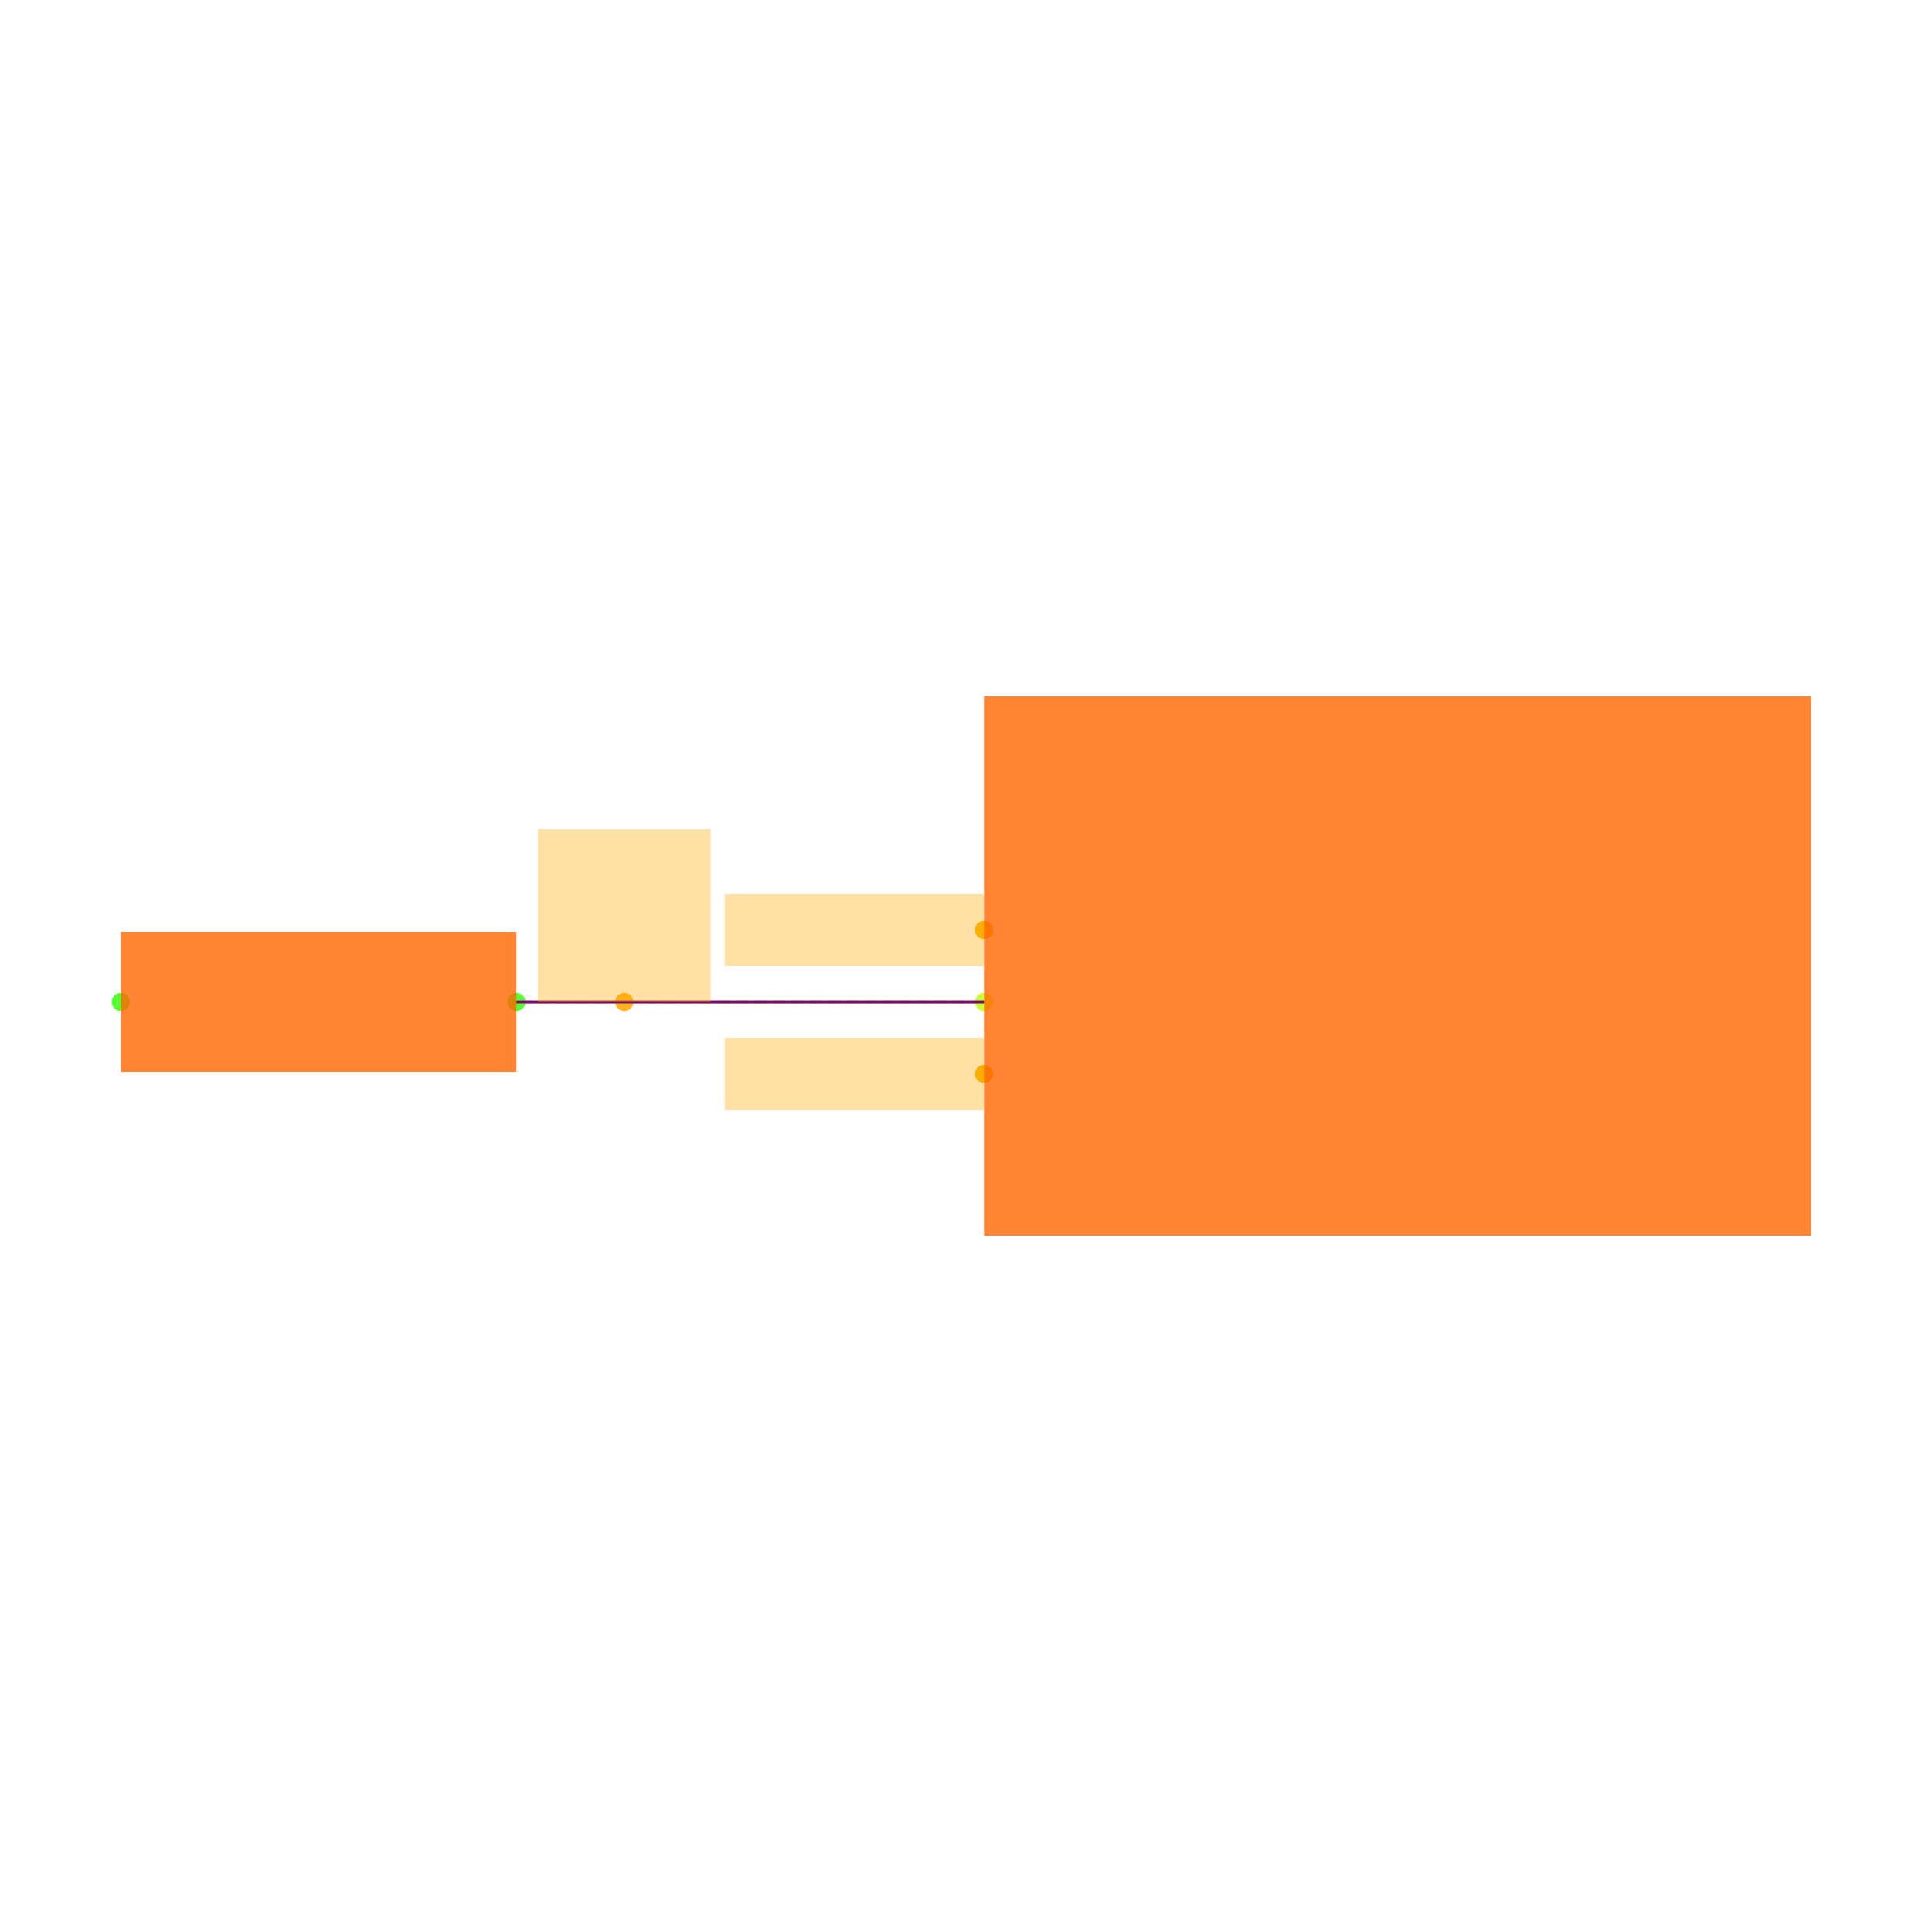
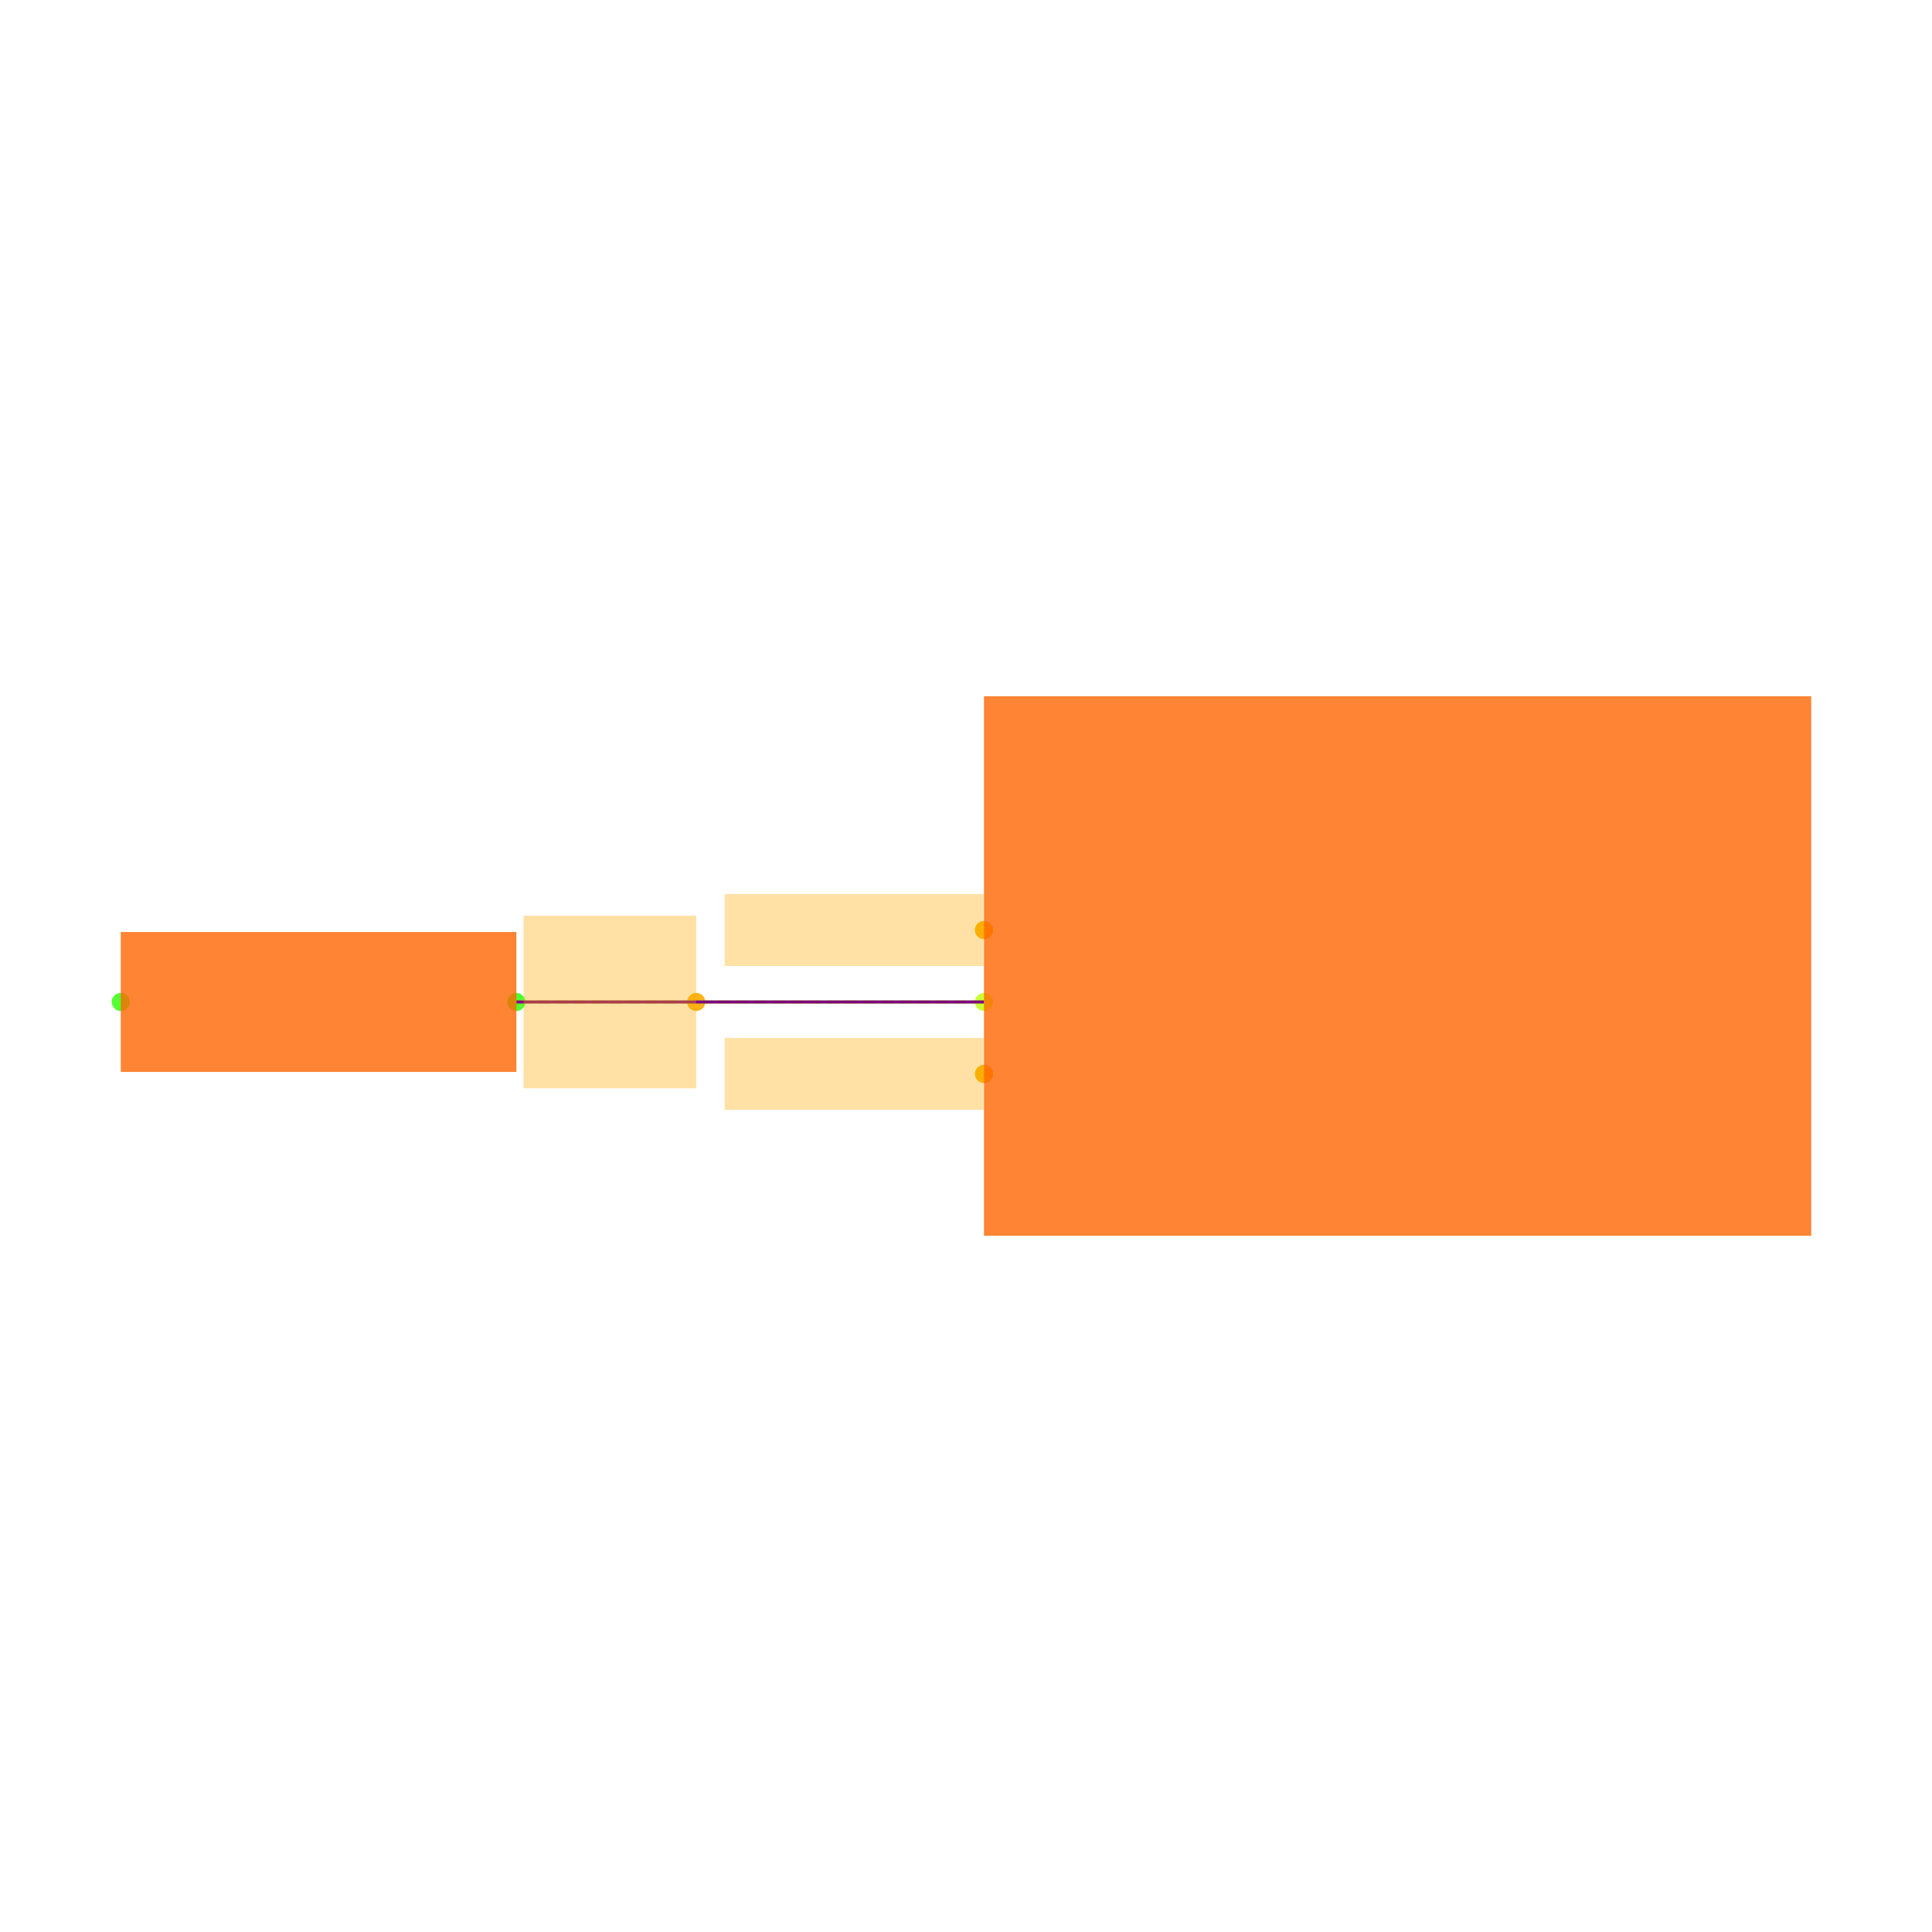
<svg xmlns="http://www.w3.org/2000/svg" width="640" height="640" viewBox="0 0 640 640">
  <rect width="100%" height="100%" fill="white" />
  <g>
    <circle data-type="point" data-label="U3.24 x-" data-x="-7.65" data-y="-0.22999999999999998" cx="325.957" cy="308.085" r="3" fill="hsl(74, 100%, 50%, 0.8)" />
  </g>
  <g>
    <circle data-type="point" data-label="U3.25 x-" data-x="-7.65" data-y="-0.43000000000000016" cx="325.957" cy="331.915" r="3" fill="hsl(75, 100%, 50%, 0.8)" />
  </g>
  <g>
    <circle data-type="point" data-label="U3.26 x-" data-x="-7.65" data-y="-0.6300000000000001" cx="325.957" cy="355.745" r="3" fill="hsl(76, 100%, 50%, 0.8)" />
  </g>
  <g>
    <circle data-type="point" data-label="R5.1 x-" data-x="-10.05" data-y="-0.4299999999999997" cx="40" cy="331.915" r="3" fill="hsl(110, 100%, 50%, 0.8)" />
  </g>
  <g>
    <circle data-type="point" data-label="R5.2 x+" data-x="-8.95" data-y="-0.4299999999999997" cx="171.064" cy="331.915" r="3" fill="hsl(111, 100%, 50%, 0.8)" />
  </g>
  <g>
    <circle data-type="point" data-label="anchorPoint orientation: x-" data-x="-7.65" data-y="-0.22999999999999998" cx="325.957" cy="308.085" r="3" fill="hsl(40, 100%, 50%, 0.9)" />
  </g>
  <g>
-     <circle data-type="point" data-label="anchorPoint orientation: y+" data-x="-8.65" data-y="-0.4299999999999998" cx="206.809" cy="331.915" r="3" fill="hsl(40, 100%, 50%, 0.9)" />
+     <circle data-type="point" data-label="anchorPoint orientation: x-" data-x="-8.45" data-y="-0.4299999999999999" cx="230.638" cy="331.915" r="3" fill="hsl(40, 100%, 50%, 0.9)" />
  </g>
  <g>
    <circle data-type="point" data-label="anchorPoint orientation: x-" data-x="-7.65" data-y="-0.6300000000000001" cx="325.957" cy="355.745" r="3" fill="hsl(40, 100%, 50%, 0.9)" />
  </g>
  <g>
    <polyline data-points="-7.65,-0.43000000000000016 -8.95,-0.4299999999999997" data-type="line" data-label="" points="325.957,331.915 171.064,331.915" fill="none" stroke="hsl(80, 100%, 50%, 0.8)" stroke-width="1" />
  </g>
  <g>
    <polyline data-points="-7.65,-0.43000000000000016 -8.95,-0.4299999999999997" data-type="line" data-label="" points="325.957,331.915 171.064,331.915" fill="none" stroke="hsl(88, 100%, 50%, 0.8)" stroke-width="1" stroke-dasharray="4 2" />
  </g>
  <g>
    <polyline data-points="-7.65,-0.43000000000000016 -8.95,-0.4299999999999997" data-type="line" data-label="" points="325.957,331.915 171.064,331.915" fill="none" stroke="purple" stroke-width="1" />
  </g>
  <g>
    <rect data-type="rect" data-label="schematic_component_0" data-x="-6.5" data-y="-0.33" x="325.957" y="230.638" width="274.043" height="178.723" fill="hsl(24, 100%, 50%, 0.8)" stroke="black" stroke-width="0.008" />
  </g>
  <g>
    <rect data-type="rect" data-label="schematic_component_4" data-x="-9.5" data-y="-0.4299999999999997" x="40" y="308.746" width="131.064" height="46.338" fill="hsl(24, 100%, 50%, 0.8)" stroke="black" stroke-width="0.008" />
  </g>
  <g>
    <rect data-type="rect" data-label="netId: SWCLK globalConnNetId: connectivity_net1" data-x="-8.011" data-y="-0.22999999999999998" x="240.051" y="296.17" width="85.787" height="23.83" fill="hsl(40, 100%, 50%, 0.35)" stroke="black" stroke-width="0.008" />
  </g>
  <g>
-     <rect data-type="rect" data-label="netId: SWD globalConnNetId: connectivity_net0" data-x="-8.65" data-y="-0.18989999999999985" x="178.213" y="274.711" width="57.191" height="57.191" fill="hsl(40, 100%, 50%, 0.35)" stroke="black" stroke-width="0.008" />
+     <rect data-type="rect" data-label="netId: SWD globalConnNetId: connectivity_net0" data-x="-8.6901" data-y="-0.4299999999999999" x="173.435" y="303.319" width="57.191" height="57.191" fill="hsl(40, 100%, 50%, 0.35)" stroke="black" stroke-width="0.008" />
  </g>
  <g>
    <rect data-type="rect" data-label="netId: CLK globalConnNetId: connectivity_net2" data-x="-8.011" data-y="-0.6300000000000001" x="240.051" y="343.83" width="85.787" height="23.83" fill="hsl(40, 100%, 50%, 0.35)" stroke="black" stroke-width="0.008" />
  </g>
  <g id="crosshair" style="display: none">
    <line id="crosshair-h" y1="0" y2="640" stroke="#666" stroke-width="0.5" />
    <line id="crosshair-v" x1="0" x2="640" stroke="#666" stroke-width="0.5" />
    <text id="coordinates" font-family="monospace" font-size="12" fill="#666" />
  </g>
</svg>
